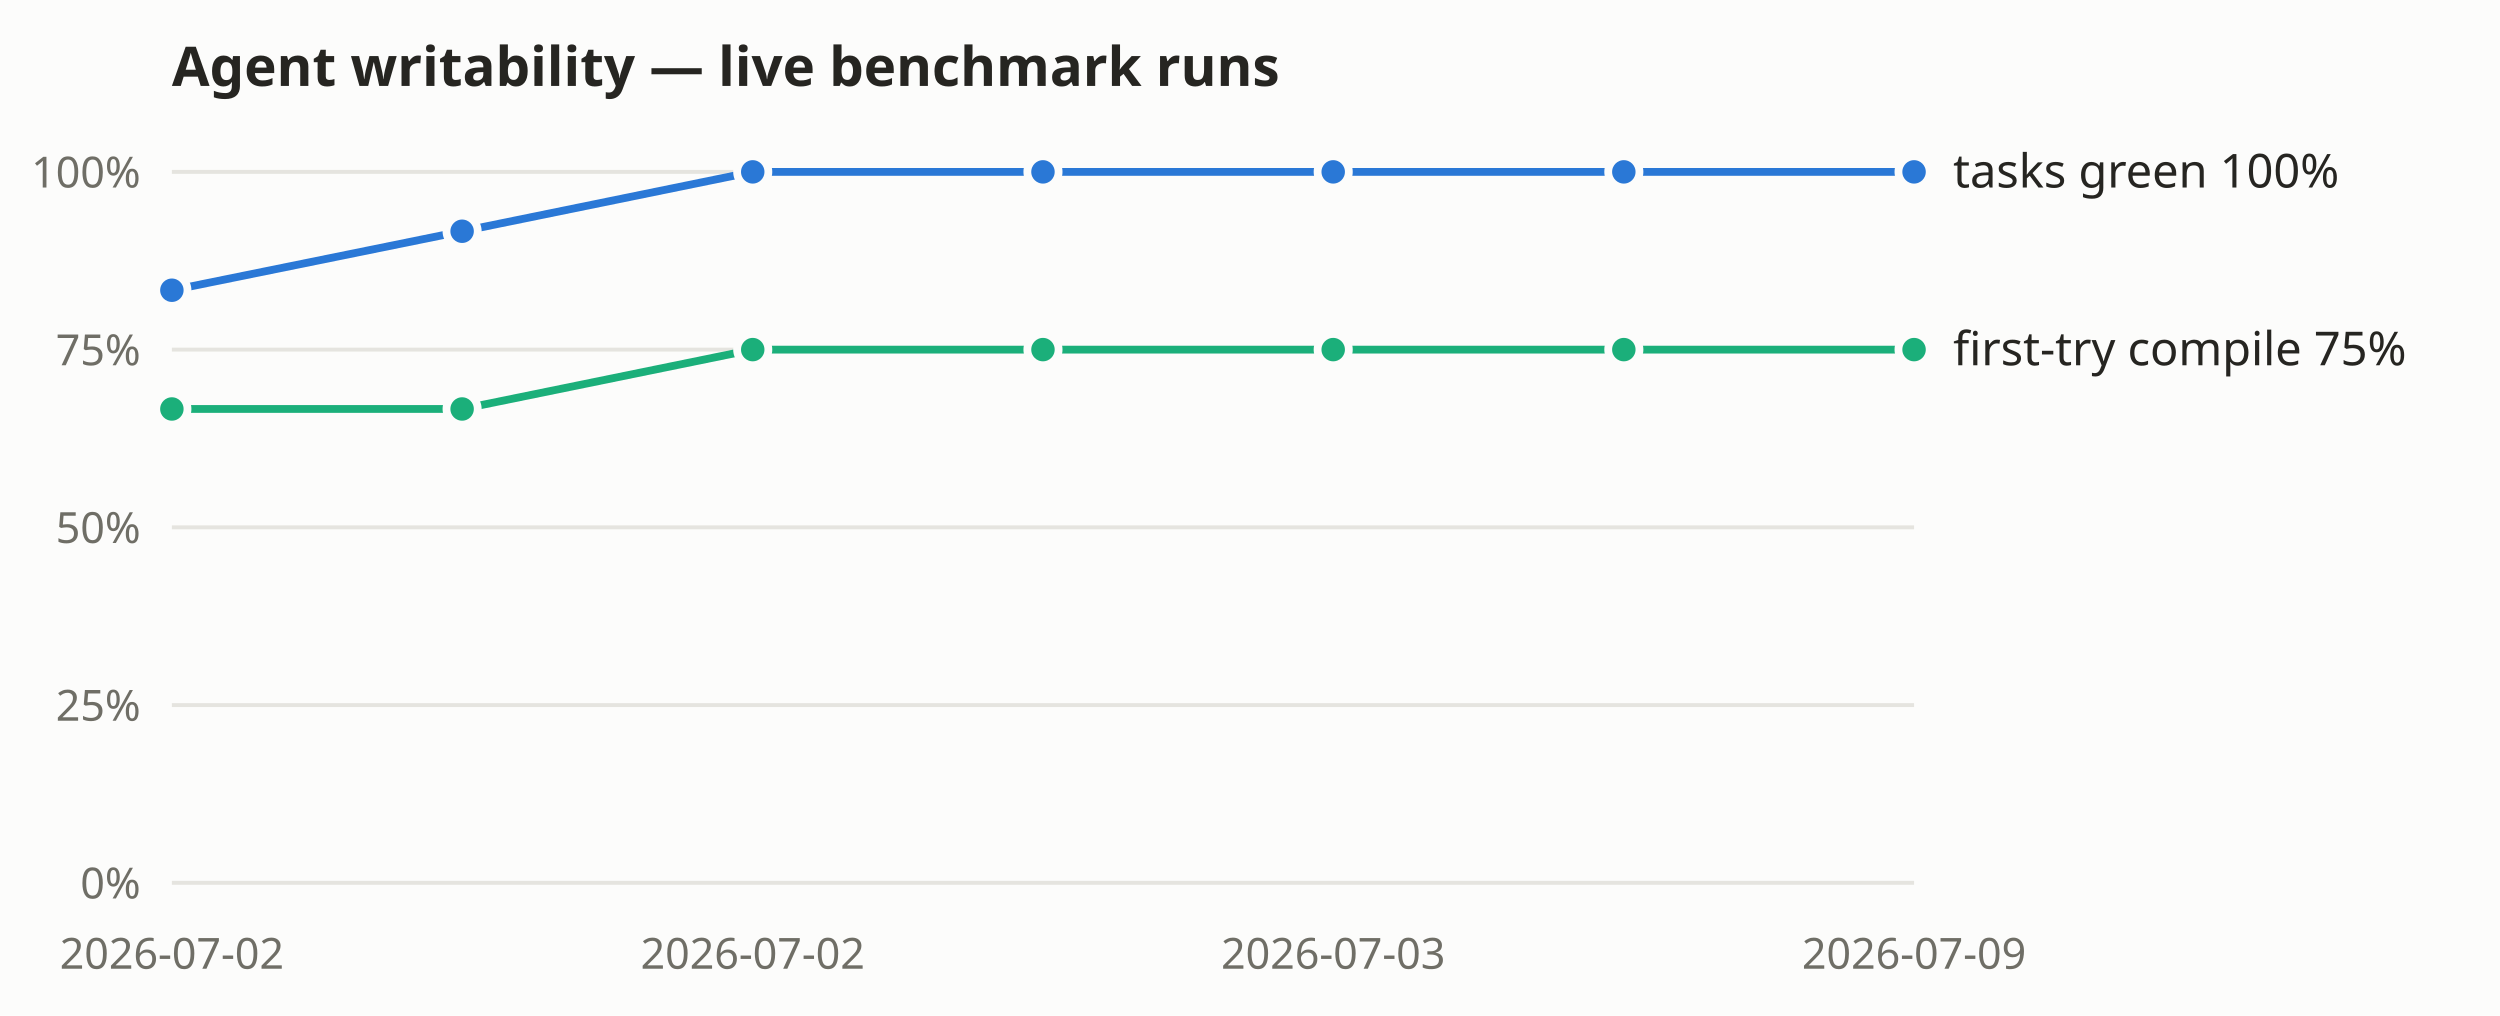
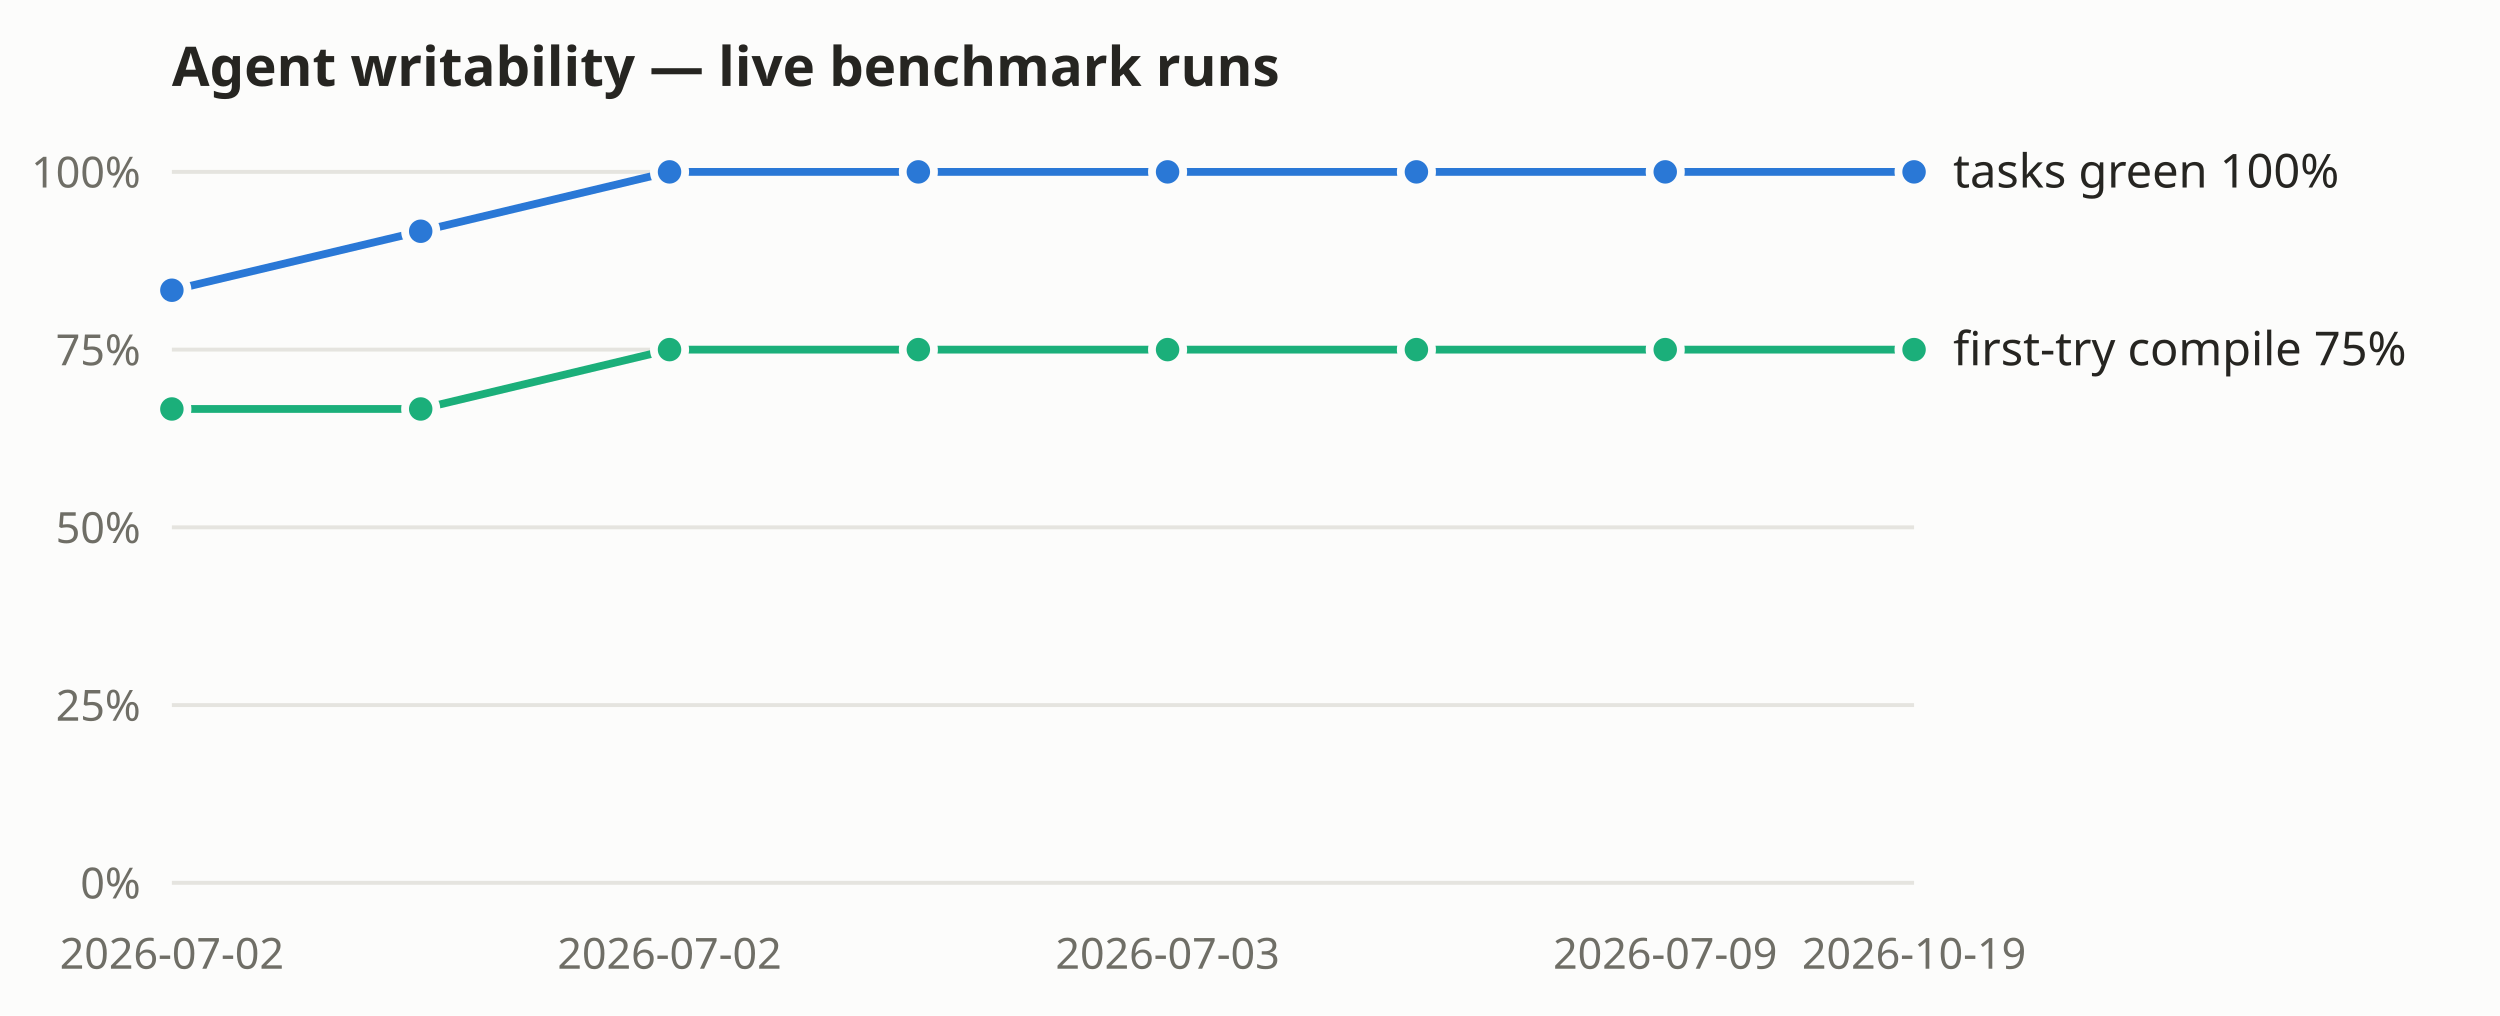
<svg xmlns="http://www.w3.org/2000/svg" width="640" height="260" viewBox="0 0 640 260" role="img" aria-label="Agent-writability benchmark: tasks-green and first-try compile rates over recorded live runs">
  <rect width="640" height="260" fill="#fcfcfb" />
  <text x="44" y="22" font-size="14" font-weight="600" fill="#262521" font-family="system-ui, sans-serif">Agent writability — live benchmark runs</text>
  <g font-family="system-ui, sans-serif">
    <line x1="44" y1="226.0" x2="490" y2="226.0" stroke="#e5e4df" stroke-width="1" />
    <text x="36" y="230.0" text-anchor="end" font-size="11" fill="#6f6e66">0%</text>
    <line x1="44" y1="180.5" x2="490" y2="180.5" stroke="#e5e4df" stroke-width="1" />
    <text x="36" y="184.5" text-anchor="end" font-size="11" fill="#6f6e66">25%</text>
    <line x1="44" y1="135.0" x2="490" y2="135.0" stroke="#e5e4df" stroke-width="1" />
    <text x="36" y="139.0" text-anchor="end" font-size="11" fill="#6f6e66">50%</text>
    <line x1="44" y1="89.5" x2="490" y2="89.5" stroke="#e5e4df" stroke-width="1" />
    <text x="36" y="93.5" text-anchor="end" font-size="11" fill="#6f6e66">75%</text>
    <line x1="44" y1="44.0" x2="490" y2="44.0" stroke="#e5e4df" stroke-width="1" />
    <text x="36" y="48.0" text-anchor="end" font-size="11" fill="#6f6e66">100%</text>
    <text x="44.0" y="248" text-anchor="middle" font-size="11" fill="#6f6e66">2026-07-02</text>
-     <text x="192.7" y="248" text-anchor="middle" font-size="11" fill="#6f6e66">2026-07-02</text>
-     <text x="341.3" y="248" text-anchor="middle" font-size="11" fill="#6f6e66">2026-07-03</text>
-     <text x="490.0" y="248" text-anchor="middle" font-size="11" fill="#6f6e66">2026-07-09</text>
-     <polyline fill="none" stroke="#2a78d6" stroke-width="2" points="44.0,74.3 118.3,59.2 192.7,44.0 267.0,44.0 341.3,44.0 415.7,44.0 490.0,44.0" />
+     <text x="171.4" y="248" text-anchor="middle" font-size="11" fill="#6f6e66">2026-07-02</text>
+     <text x="298.9" y="248" text-anchor="middle" font-size="11" fill="#6f6e66">2026-07-03</text>
+     <text x="426.3" y="248" text-anchor="middle" font-size="11" fill="#6f6e66">2026-07-09</text>
+     <text x="490.0" y="248" text-anchor="middle" font-size="11" fill="#6f6e66">2026-10-19</text>
+     <polyline fill="none" stroke="#2a78d6" stroke-width="2" points="44.0,74.3 107.7,59.2 171.4,44.0 235.1,44.0 298.9,44.0 362.6,44.0 426.3,44.0 490.0,44.0" />
    <circle cx="44.0" cy="74.3" r="4" fill="#2a78d6" stroke="#fcfcfb" stroke-width="2" />
-     <circle cx="118.3" cy="59.2" r="4" fill="#2a78d6" stroke="#fcfcfb" stroke-width="2" />
-     <circle cx="192.7" cy="44.0" r="4" fill="#2a78d6" stroke="#fcfcfb" stroke-width="2" />
-     <circle cx="267.0" cy="44.0" r="4" fill="#2a78d6" stroke="#fcfcfb" stroke-width="2" />
-     <circle cx="341.3" cy="44.0" r="4" fill="#2a78d6" stroke="#fcfcfb" stroke-width="2" />
-     <circle cx="415.7" cy="44.0" r="4" fill="#2a78d6" stroke="#fcfcfb" stroke-width="2" />
+     <circle cx="107.7" cy="59.2" r="4" fill="#2a78d6" stroke="#fcfcfb" stroke-width="2" />
+     <circle cx="171.4" cy="44.0" r="4" fill="#2a78d6" stroke="#fcfcfb" stroke-width="2" />
+     <circle cx="235.1" cy="44.0" r="4" fill="#2a78d6" stroke="#fcfcfb" stroke-width="2" />
+     <circle cx="298.9" cy="44.0" r="4" fill="#2a78d6" stroke="#fcfcfb" stroke-width="2" />
+     <circle cx="362.6" cy="44.0" r="4" fill="#2a78d6" stroke="#fcfcfb" stroke-width="2" />
+     <circle cx="426.3" cy="44.0" r="4" fill="#2a78d6" stroke="#fcfcfb" stroke-width="2" />
    <circle cx="490.0" cy="44.0" r="4" fill="#2a78d6" stroke="#fcfcfb" stroke-width="2" />
    <text x="500.0" y="48.0" font-size="12" fill="#262521">tasks green 100%</text>
-     <polyline fill="none" stroke="#1baf7a" stroke-width="2" points="44.0,104.7 118.3,104.7 192.7,89.5 267.0,89.5 341.3,89.5 415.7,89.5 490.0,89.5" />
+     <polyline fill="none" stroke="#1baf7a" stroke-width="2" points="44.0,104.7 107.7,104.7 171.4,89.5 235.1,89.5 298.9,89.5 362.6,89.5 426.3,89.5 490.0,89.5" />
    <circle cx="44.0" cy="104.7" r="4" fill="#1baf7a" stroke="#fcfcfb" stroke-width="2" />
-     <circle cx="118.3" cy="104.7" r="4" fill="#1baf7a" stroke="#fcfcfb" stroke-width="2" />
-     <circle cx="192.7" cy="89.5" r="4" fill="#1baf7a" stroke="#fcfcfb" stroke-width="2" />
-     <circle cx="267.0" cy="89.5" r="4" fill="#1baf7a" stroke="#fcfcfb" stroke-width="2" />
-     <circle cx="341.3" cy="89.5" r="4" fill="#1baf7a" stroke="#fcfcfb" stroke-width="2" />
-     <circle cx="415.7" cy="89.5" r="4" fill="#1baf7a" stroke="#fcfcfb" stroke-width="2" />
+     <circle cx="107.7" cy="104.7" r="4" fill="#1baf7a" stroke="#fcfcfb" stroke-width="2" />
+     <circle cx="171.4" cy="89.5" r="4" fill="#1baf7a" stroke="#fcfcfb" stroke-width="2" />
+     <circle cx="235.1" cy="89.5" r="4" fill="#1baf7a" stroke="#fcfcfb" stroke-width="2" />
+     <circle cx="298.9" cy="89.5" r="4" fill="#1baf7a" stroke="#fcfcfb" stroke-width="2" />
+     <circle cx="362.6" cy="89.5" r="4" fill="#1baf7a" stroke="#fcfcfb" stroke-width="2" />
+     <circle cx="426.3" cy="89.5" r="4" fill="#1baf7a" stroke="#fcfcfb" stroke-width="2" />
    <circle cx="490.0" cy="89.5" r="4" fill="#1baf7a" stroke="#fcfcfb" stroke-width="2" />
    <text x="500.0" y="93.5" font-size="12" fill="#262521">first-try compile 75%</text>
  </g>
</svg>
